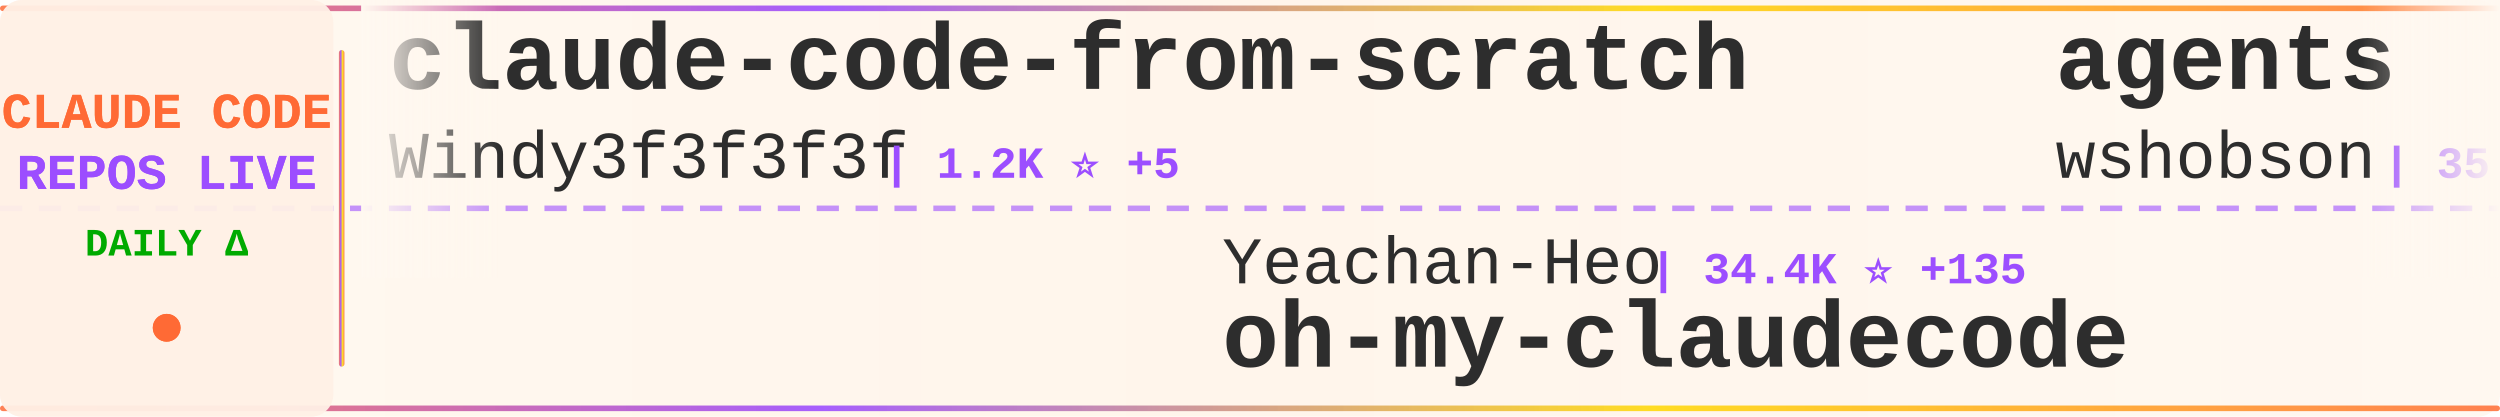
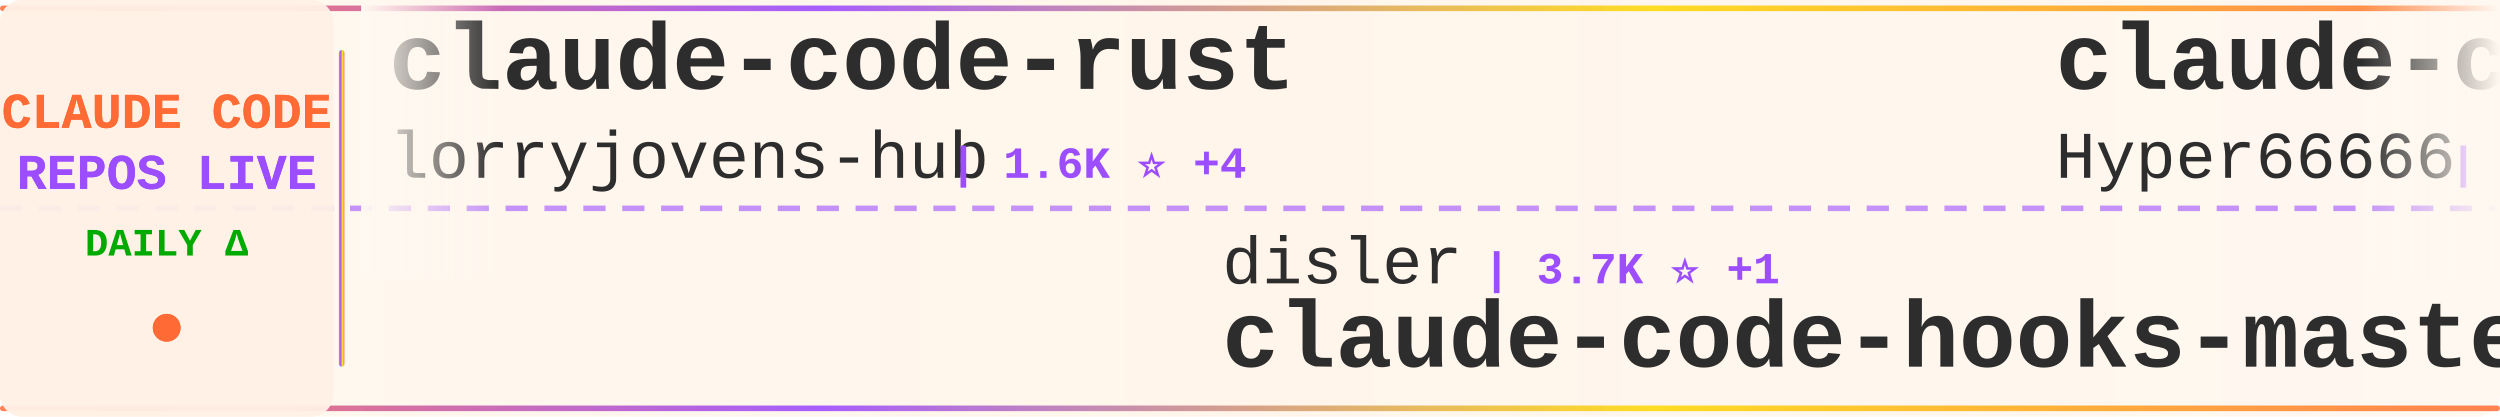
<svg xmlns="http://www.w3.org/2000/svg" width="900" height="150">
  <defs>
    <linearGradient id="tickerBg" x1="0%" y1="0%" x2="100%" y2="0%">
      <stop offset="0%" style="stop-color:#fff8f0;stop-opacity:0.98" />
      <stop offset="50%" style="stop-color:#fff5eb;stop-opacity:1" />
      <stop offset="100%" style="stop-color:#fff8f0;stop-opacity:0.98" />
    </linearGradient>
    <linearGradient id="borderGrad" x1="0%" y1="0%" x2="100%" y2="0%">
      <stop offset="0%" style="stop-color:#FF6B35;stop-opacity:0.85">
        <animate attributeName="stop-opacity" values="0.85;1;0.85" dur="2s" repeatCount="indefinite" />
      </stop>
      <stop offset="33%" style="stop-color:#9C4EFF;stop-opacity:0.9">
        <animate attributeName="stop-opacity" values="0.9;1;0.9" dur="2.2s" repeatCount="indefinite" />
      </stop>
      <stop offset="66%" style="stop-color:#FFD700;stop-opacity:0.85">
        <animate attributeName="stop-opacity" values="0.85;1;0.85" dur="1.8s" repeatCount="indefinite" />
      </stop>
      <stop offset="100%" style="stop-color:#FF6B35;stop-opacity:0.85">
        <animate attributeName="stop-opacity" values="0.85;1;0.85" dur="2s" repeatCount="indefinite" />
      </stop>
    </linearGradient>
    <filter id="textGlow">
      <feGaussianBlur stdDeviation="0.15" result="coloredBlur" />
      <feMerge>
        <feMergeNode in="coloredBlur" />
        <feMergeNode in="SourceGraphic" />
      </feMerge>
    </filter>
    <filter id="metricGlow">
      <feGaussianBlur stdDeviation="0.2" result="coloredBlur" />
      <feMerge>
        <feMergeNode in="coloredBlur" />
        <feMergeNode in="SourceGraphic" />
      </feMerge>
    </filter>
    <linearGradient id="leftFade" x1="0%" y1="0%" x2="100%" y2="0%">
      <stop offset="0%" style="stop-color:#fff8f0;stop-opacity:1" />
      <stop offset="100%" style="stop-color:#fff8f0;stop-opacity:0" />
    </linearGradient>
    <linearGradient id="rightFade" x1="0%" y1="0%" x2="100%" y2="0%">
      <stop offset="0%" style="stop-color:#fff8f0;stop-opacity:0" />
      <stop offset="100%" style="stop-color:#fff8f0;stop-opacity:1" />
    </linearGradient>
  </defs>
  <rect width="900" height="150" fill="url(#tickerBg)" rx="8" />
  <rect x="0" y="2" width="900" height="2" fill="url(#borderGrad)" rx="1" />
  <rect x="0" y="146" width="900" height="2" fill="url(#borderGrad)" rx="1" />
  <line x1="0" y1="75" x2="900" y2="75" stroke="#9C4EFF" stroke-width="2" stroke-dasharray="8 6" opacity="0.6" />
  <rect x="0" y="0" width="120" height="150" fill="#fff0e6" opacity="0.95" rx="8" />
  <text x="60" y="46" font-family="'Courier New', monospace" font-size="18" font-weight="bold" fill="#FF6B35" text-anchor="middle" filter="url(#textGlow)">
    CLAUDE CODE
  </text>
  <text x="60" y="68" font-family="'Courier New', monospace" font-size="18" font-weight="bold" fill="#9C4EFF" text-anchor="middle" filter="url(#textGlow)">
    REPOS LIVE
  </text>
  <text x="60" y="92" font-family="'Courier New', monospace" font-size="14" font-weight="bold" fill="#00aa00" text-anchor="middle">
    DAILY Δ
  </text>
  <circle cx="60" cy="118" r="5" fill="#FF6B35" filter="url(#metricGlow)">
    <animate attributeName="r" values="4;6;4" dur="1.5s" repeatCount="indefinite" />
    <animate attributeName="opacity" values="0.6;1;0.6" dur="1.5s" repeatCount="indefinite" />
  </circle>
  <rect x="122" y="18" width="2" height="114" fill="url(#borderGrad)" rx="1" />
  <clipPath id="tickerClip">
    <rect x="130" y="0" width="770" height="150" />
  </clipPath>
  <g clip-path="url(#tickerClip)">
    <g id="tickerItems">
      <animateTransform attributeName="transform" attributeType="XML" type="translate" from="0 0" to="-3000 0" dur="54s" repeatCount="indefinite" />
      <g transform="translate(0, 0)">
-         <text x="140" y="32" font-family="'Courier New', monospace" font-size="34" font-weight="bold" fill="#2d2d2d">claude-code-from-scratch</text>
-         <text x="140" y="64" font-family="'Courier New', monospace" font-size="24" font-weight="normal" fill="#2d2d2d" opacity="1.0">Windy3f3f3f3f</text>
-         <text x="318" y="64" font-family="'Courier New', monospace" font-size="16" font-weight="bold" fill="#9C4EFF"> | 1.2K ⭐ +5</text>
+         <text x="140" y="32" font-family="'Courier New', monospace" font-size="34" font-weight="bold" fill="#2d2d2d">claude-code-rust</text>
+         <text x="140" y="64" font-family="'Courier New', monospace" font-size="24" font-weight="normal" fill="#2d2d2d" opacity="1.0">lorryjovens-hub</text>
+         <text x="342" y="64" font-family="'Courier New', monospace" font-size="16" font-weight="bold" fill="#9C4EFF"> | 1.6K ⭐ +4</text>
      </g>
      <g transform="translate(300, 0)">
-         <text x="140" y="102" font-family="'Courier New', monospace" font-size="24" font-weight="normal" fill="#2d2d2d" opacity="1.0">Yeachan-Heo</text>
-         <text x="294" y="102" font-family="'Courier New', monospace" font-size="16" font-weight="bold" fill="#9C4EFF"> | 34.4K ⭐ +135</text>
-         <text x="140" y="132" font-family="'Courier New', monospace" font-size="34" font-weight="bold" fill="#2d2d2d">oh-my-claudecode</text>
+         <text x="140" y="102" font-family="'Courier New', monospace" font-size="24" font-weight="normal" fill="#2d2d2d" opacity="1.0">disler</text>
+         <text x="234" y="102" font-family="'Courier New', monospace" font-size="16" font-weight="bold" fill="#9C4EFF"> | 3.7K ⭐ +1</text>
+         <text x="140" y="132" font-family="'Courier New', monospace" font-size="34" font-weight="bold" fill="#2d2d2d">claude-code-hooks-master...</text>
      </g>
      <g transform="translate(600, 0)">
-         <text x="140" y="32" font-family="'Courier New', monospace" font-size="34" font-weight="bold" fill="#2d2d2d">agents</text>
-         <text x="140" y="64" font-family="'Courier New', monospace" font-size="24" font-weight="normal" fill="#2d2d2d" opacity="1.0">wshobson</text>
-         <text x="258" y="64" font-family="'Courier New', monospace" font-size="16" font-weight="bold" fill="#9C4EFF"> | 35.7K ⭐ +53</text>
+         <text x="140" y="32" font-family="'Courier New', monospace" font-size="34" font-weight="bold" fill="#2d2d2d">claude-code-sourcemap</text>
+         <text x="140" y="64" font-family="'Courier New', monospace" font-size="24" font-weight="normal" fill="#2d2d2d" opacity="1.0">Hyper66666</text>
+         <text x="282" y="64" font-family="'Courier New', monospace" font-size="16" font-weight="bold" fill="#9C4EFF"> | 214 ⭐</text>
      </g>
      <g transform="translate(900, 0)">
-         <text x="140" y="102" font-family="'Courier New', monospace" font-size="24" font-weight="normal" fill="#2d2d2d" opacity="1.0">JrCx7scC</text>
-         <text x="258" y="102" font-family="'Courier New', monospace" font-size="16" font-weight="bold" fill="#9C4EFF"> | 368 ⭐</text>
-         <text x="140" y="132" font-family="'Courier New', monospace" font-size="34" font-weight="bold" fill="#2d2d2d">claude-code-source</text>
+         <text x="140" y="102" font-family="'Courier New', monospace" font-size="24" font-weight="normal" fill="#2d2d2d" opacity="1.0">jarmuine</text>
+         <text x="258" y="102" font-family="'Courier New', monospace" font-size="16" font-weight="bold" fill="#9C4EFF"> | 2.2K ⭐ +4</text>
+         <text x="140" y="132" font-family="'Courier New', monospace" font-size="34" font-weight="bold" fill="#2d2d2d">claude-code</text>
      </g>
      <g transform="translate(1200, 0)">
-         <text x="140" y="32" font-family="'Courier New', monospace" font-size="34" font-weight="bold" fill="#2d2d2d">claude-code-sourcemap</text>
-         <text x="140" y="64" font-family="'Courier New', monospace" font-size="24" font-weight="normal" fill="#2d2d2d" opacity="1.0">ChinaSiro</text>
-         <text x="270" y="64" font-family="'Courier New', monospace" font-size="16" font-weight="bold" fill="#9C4EFF"> | 9.2K ⭐ +6</text>
+         <text x="140" y="32" font-family="'Courier New', monospace" font-size="34" font-weight="bold" fill="#2d2d2d">claude-code</text>
+         <text x="140" y="64" font-family="'Courier New', monospace" font-size="24" font-weight="normal" fill="#2d2d2d" opacity="1.0">T-Lab-CUHKSZ</text>
+         <text x="306" y="64" font-family="'Courier New', monospace" font-size="16" font-weight="bold" fill="#9C4EFF"> | 313 ⭐ +2</text>
      </g>
      <g transform="translate(1500, 0)">
-         <text x="140" y="102" font-family="'Courier New', monospace" font-size="24" font-weight="normal" fill="#2d2d2d" opacity="1.0">darcyegb</text>
-         <text x="258" y="102" font-family="'Courier New', monospace" font-size="16" font-weight="bold" fill="#9C4EFF"> | 700 ⭐</text>
-         <text x="140" y="132" font-family="'Courier New', monospace" font-size="34" font-weight="bold" fill="#2d2d2d">ClaudeCodeAgents</text>
+         <text x="140" y="102" font-family="'Courier New', monospace" font-size="24" font-weight="normal" fill="#2d2d2d" opacity="1.0">nicedreamzapp</text>
+         <text x="318" y="102" font-family="'Courier New', monospace" font-size="16" font-weight="bold" fill="#9C4EFF"> | 2.7K ⭐ +16</text>
+         <text x="140" y="132" font-family="'Courier New', monospace" font-size="34" font-weight="bold" fill="#2d2d2d">claude-code-local</text>
      </g>
      <g transform="translate(1800, 0)">
+         <text x="140" y="32" font-family="'Courier New', monospace" font-size="34" font-weight="bold" fill="#2d2d2d">CLIProxyAPI</text>
+         <text x="140" y="64" font-family="'Courier New', monospace" font-size="24" font-weight="normal" fill="#2d2d2d" opacity="1.0">router-for-me</text>
+         <text x="318" y="64" font-family="'Courier New', monospace" font-size="16" font-weight="bold" fill="#9C4EFF"> | 33.9K ⭐ +226</text>
+       </g>
+       <g transform="translate(2100, 0)">
+         <text x="140" y="102" font-family="'Courier New', monospace" font-size="24" font-weight="normal" fill="#2d2d2d" opacity="1.0">shareAI-lab</text>
+         <text x="294" y="102" font-family="'Courier New', monospace" font-size="16" font-weight="bold" fill="#9C4EFF"> | 61.7K ⭐ +222</text>
+         <text x="140" y="132" font-family="'Courier New', monospace" font-size="34" font-weight="bold" fill="#2d2d2d">learn-claude-code</text>
+       </g>
+       <g transform="translate(2400, 0)">
+         <text x="140" y="32" font-family="'Courier New', monospace" font-size="34" font-weight="bold" fill="#2d2d2d">claude-plugins-official</text>
+         <text x="140" y="64" font-family="'Courier New', monospace" font-size="24" font-weight="normal" fill="#2d2d2d" opacity="1.0">anthropics</text>
+         <text x="282" y="64" font-family="'Courier New', monospace" font-size="16" font-weight="bold" fill="#9C4EFF"> | 21.0K ⭐ +581</text>
+       </g>
+       <g transform="translate(2700, 0)">
+         <text x="140" y="102" font-family="'Courier New', monospace" font-size="24" font-weight="normal" fill="#2d2d2d" opacity="1.0">VineeTagarwaL-code</text>
+         <text x="378" y="102" font-family="'Courier New', monospace" font-size="16" font-weight="bold" fill="#9C4EFF"> | 275 ⭐</text>
+         <text x="140" y="132" font-family="'Courier New', monospace" font-size="34" font-weight="bold" fill="#2d2d2d">claude-code</text>
+       </g>
+       <g transform="translate(3000, 0)">
        <text x="140" y="32" font-family="'Courier New', monospace" font-size="34" font-weight="bold" fill="#2d2d2d">claude-code-rust</text>
        <text x="140" y="64" font-family="'Courier New', monospace" font-size="24" font-weight="normal" fill="#2d2d2d" opacity="1.0">lorryjovens-hub</text>
-         <text x="342" y="64" font-family="'Courier New', monospace" font-size="16" font-weight="bold" fill="#9C4EFF"> | 1.6K ⭐ +3</text>
-       </g>
-       <g transform="translate(2100, 0)">
-         <text x="140" y="102" font-family="'Courier New', monospace" font-size="24" font-weight="normal" fill="#2d2d2d" opacity="1.0">sickn33</text>
-         <text x="246" y="102" font-family="'Courier New', monospace" font-size="16" font-weight="bold" fill="#9C4EFF"> | 38.2K ⭐ +141</text>
-         <text x="140" y="132" font-family="'Courier New', monospace" font-size="34" font-weight="bold" fill="#2d2d2d">antigravity-awesome-skil...</text>
-       </g>
-       <g transform="translate(2400, 0)">
-         <text x="140" y="32" font-family="'Courier New', monospace" font-size="34" font-weight="bold" fill="#2d2d2d">claude_codex_bridge</text>
-         <text x="140" y="64" font-family="'Courier New', monospace" font-size="24" font-weight="normal" fill="#2d2d2d" opacity="1.0">SeemSeam</text>
-         <text x="258" y="64" font-family="'Courier New', monospace" font-size="16" font-weight="bold" fill="#9C4EFF"> | 2.7K ⭐ +3</text>
-       </g>
-       <g transform="translate(2700, 0)">
-         <text x="140" y="102" font-family="'Courier New', monospace" font-size="24" font-weight="normal" fill="#2d2d2d" opacity="1.0">kodu-ai</text>
-         <text x="246" y="102" font-family="'Courier New', monospace" font-size="16" font-weight="bold" fill="#9C4EFF"> | 5.3K ⭐ +2</text>
-         <text x="140" y="132" font-family="'Courier New', monospace" font-size="34" font-weight="bold" fill="#2d2d2d">claude-coder</text>
-       </g>
-       <g transform="translate(3000, 0)">
-         <text x="140" y="32" font-family="'Courier New', monospace" font-size="34" font-weight="bold" fill="#2d2d2d">claude-code-from-scratch</text>
-         <text x="140" y="64" font-family="'Courier New', monospace" font-size="24" font-weight="normal" fill="#2d2d2d" opacity="1.0">Windy3f3f3f3f</text>
-         <text x="318" y="64" font-family="'Courier New', monospace" font-size="16" font-weight="bold" fill="#9C4EFF"> | 1.2K ⭐ +5</text>
+         <text x="342" y="64" font-family="'Courier New', monospace" font-size="16" font-weight="bold" fill="#9C4EFF"> | 1.6K ⭐ +4</text>
      </g>
      <g transform="translate(3300, 0)">
-         <text x="140" y="102" font-family="'Courier New', monospace" font-size="24" font-weight="normal" fill="#2d2d2d" opacity="1.0">Yeachan-Heo</text>
-         <text x="294" y="102" font-family="'Courier New', monospace" font-size="16" font-weight="bold" fill="#9C4EFF"> | 34.4K ⭐ +135</text>
-         <text x="140" y="132" font-family="'Courier New', monospace" font-size="34" font-weight="bold" fill="#2d2d2d">oh-my-claudecode</text>
+         <text x="140" y="102" font-family="'Courier New', monospace" font-size="24" font-weight="normal" fill="#2d2d2d" opacity="1.0">disler</text>
+         <text x="234" y="102" font-family="'Courier New', monospace" font-size="16" font-weight="bold" fill="#9C4EFF"> | 3.7K ⭐ +1</text>
+         <text x="140" y="132" font-family="'Courier New', monospace" font-size="34" font-weight="bold" fill="#2d2d2d">claude-code-hooks-master...</text>
      </g>
      <g transform="translate(3600, 0)">
-         <text x="140" y="32" font-family="'Courier New', monospace" font-size="34" font-weight="bold" fill="#2d2d2d">agents</text>
-         <text x="140" y="64" font-family="'Courier New', monospace" font-size="24" font-weight="normal" fill="#2d2d2d" opacity="1.0">wshobson</text>
-         <text x="258" y="64" font-family="'Courier New', monospace" font-size="16" font-weight="bold" fill="#9C4EFF"> | 35.7K ⭐ +53</text>
+         <text x="140" y="32" font-family="'Courier New', monospace" font-size="34" font-weight="bold" fill="#2d2d2d">claude-code-sourcemap</text>
+         <text x="140" y="64" font-family="'Courier New', monospace" font-size="24" font-weight="normal" fill="#2d2d2d" opacity="1.0">Hyper66666</text>
+         <text x="282" y="64" font-family="'Courier New', monospace" font-size="16" font-weight="bold" fill="#9C4EFF"> | 214 ⭐</text>
      </g>
      <g transform="translate(3900, 0)">
-         <text x="140" y="102" font-family="'Courier New', monospace" font-size="24" font-weight="normal" fill="#2d2d2d" opacity="1.0">JrCx7scC</text>
-         <text x="258" y="102" font-family="'Courier New', monospace" font-size="16" font-weight="bold" fill="#9C4EFF"> | 368 ⭐</text>
-         <text x="140" y="132" font-family="'Courier New', monospace" font-size="34" font-weight="bold" fill="#2d2d2d">claude-code-source</text>
+         <text x="140" y="102" font-family="'Courier New', monospace" font-size="24" font-weight="normal" fill="#2d2d2d" opacity="1.0">jarmuine</text>
+         <text x="258" y="102" font-family="'Courier New', monospace" font-size="16" font-weight="bold" fill="#9C4EFF"> | 2.2K ⭐ +4</text>
+         <text x="140" y="132" font-family="'Courier New', monospace" font-size="34" font-weight="bold" fill="#2d2d2d">claude-code</text>
      </g>
    </g>
  </g>
  <rect x="130" y="0" width="50" height="100" fill="url(#leftFade)" />
  <rect x="850" y="0" width="50" height="100" fill="url(#rightFade)" />
</svg>
